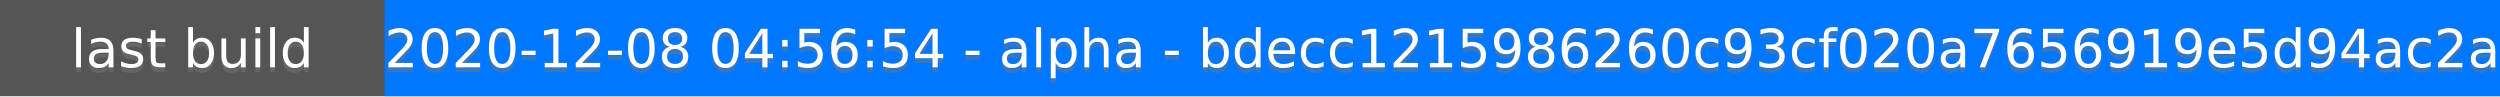
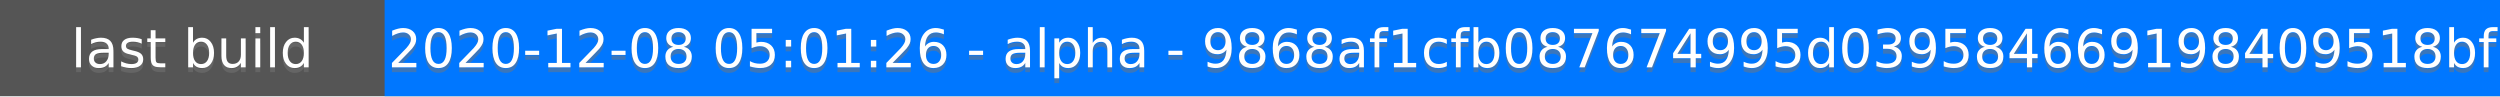
<svg xmlns="http://www.w3.org/2000/svg" height="20" width="520">
  <rect fill="#555" height="20" width="520" />
  <rect fill="#07f" height="20" width="440" x="80" />
  <g fill="#fff" font-family="DejaVu Sans,Verdana,Geneva,sans-serif" font-size="11" text-anchor="middle">
    <text fill-opacity=".5" fill="#777" x="40" y="15">last build</text>
    <text x="40" y="14">last build</text>
-     <text fill-opacity=".5" fill="#777" x="300" y="15">2020-12-08 04:56:54 - alpha - bdecc1215986260c93cf020a7656919e5d94ac2a</text>
-     <text x="300" y="14">2020-12-08 04:56:54 - alpha - bdecc1215986260c93cf020a7656919e5d94ac2a</text>
+     <text fill-opacity=".5" fill="#777" x="300" y="15">2020-12-08 05:01:26 - alpha - 9868af1cfb087674995d039584669198409518bf</text>
+     <text x="300" y="14">2020-12-08 05:01:26 - alpha - 9868af1cfb087674995d039584669198409518bf</text>
  </g>
</svg>
